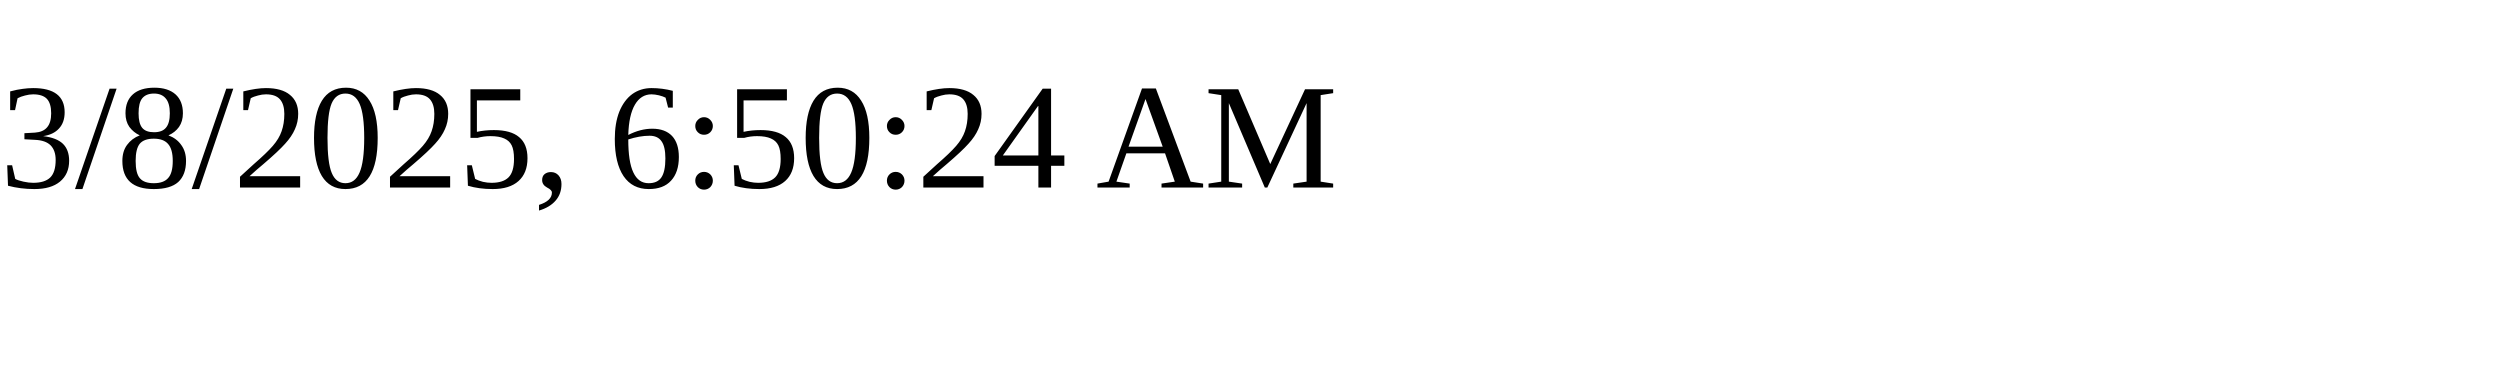
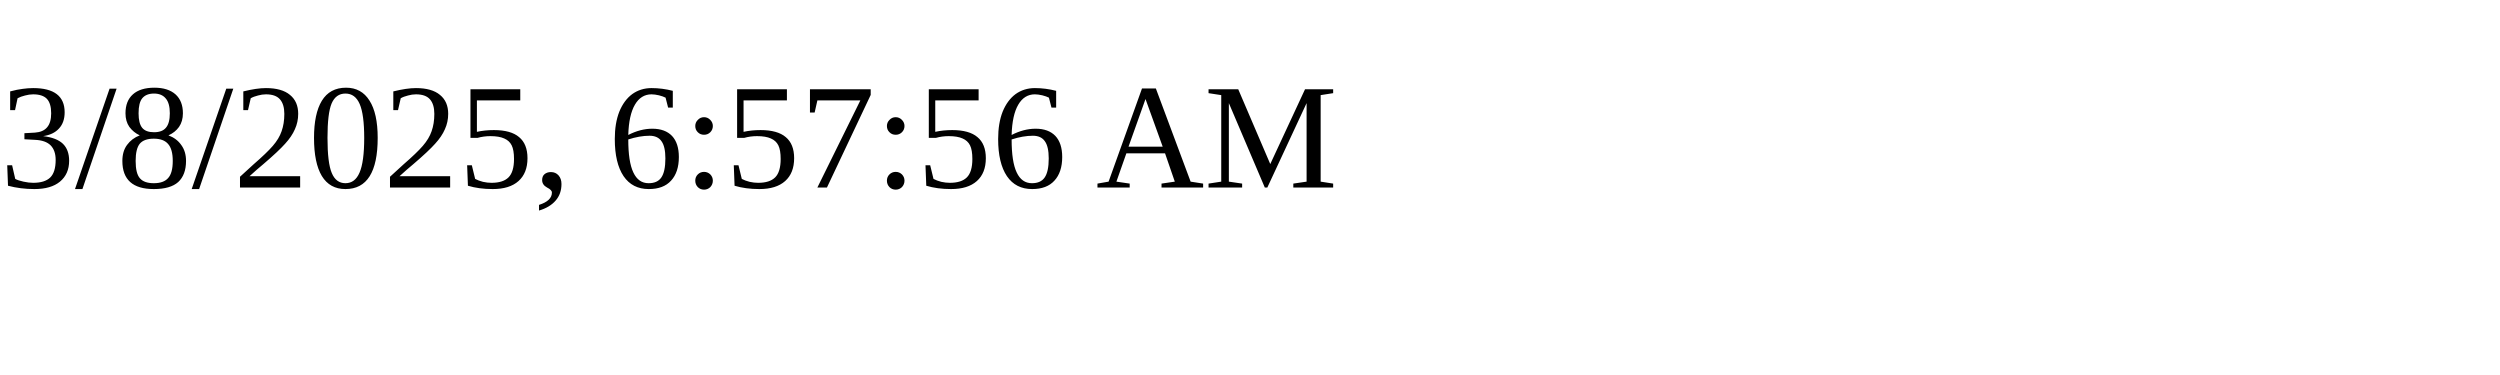
<svg xmlns="http://www.w3.org/2000/svg" height="30" width="200">
-   <text x="0" y="15">3/8/2025, 6:50:24 AM</text>
+   <text x="0" y="15">3/8/2025, 6:57:56 AM</text>
</svg>
